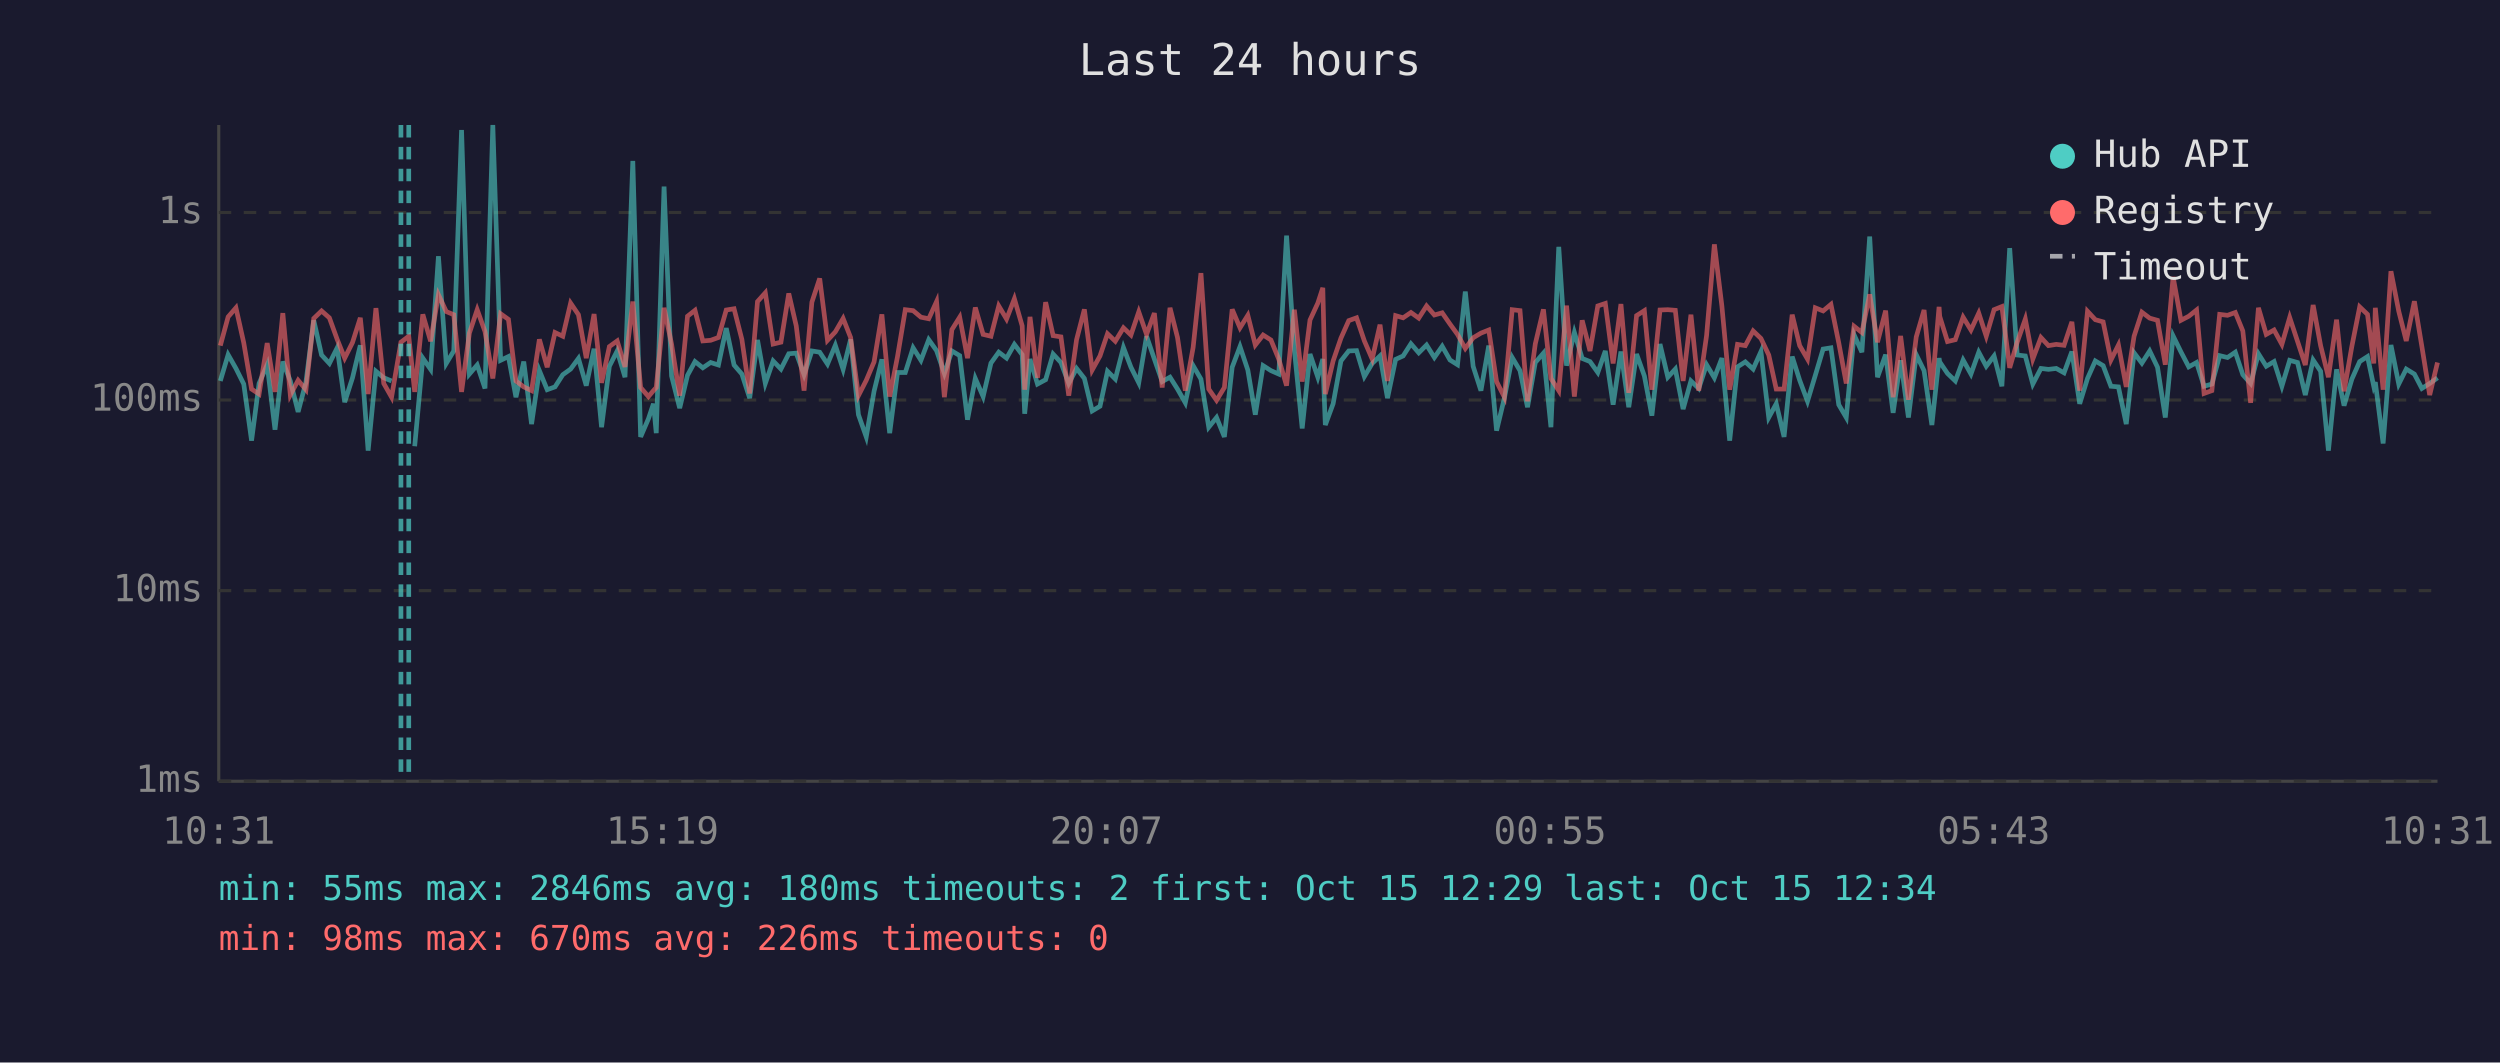
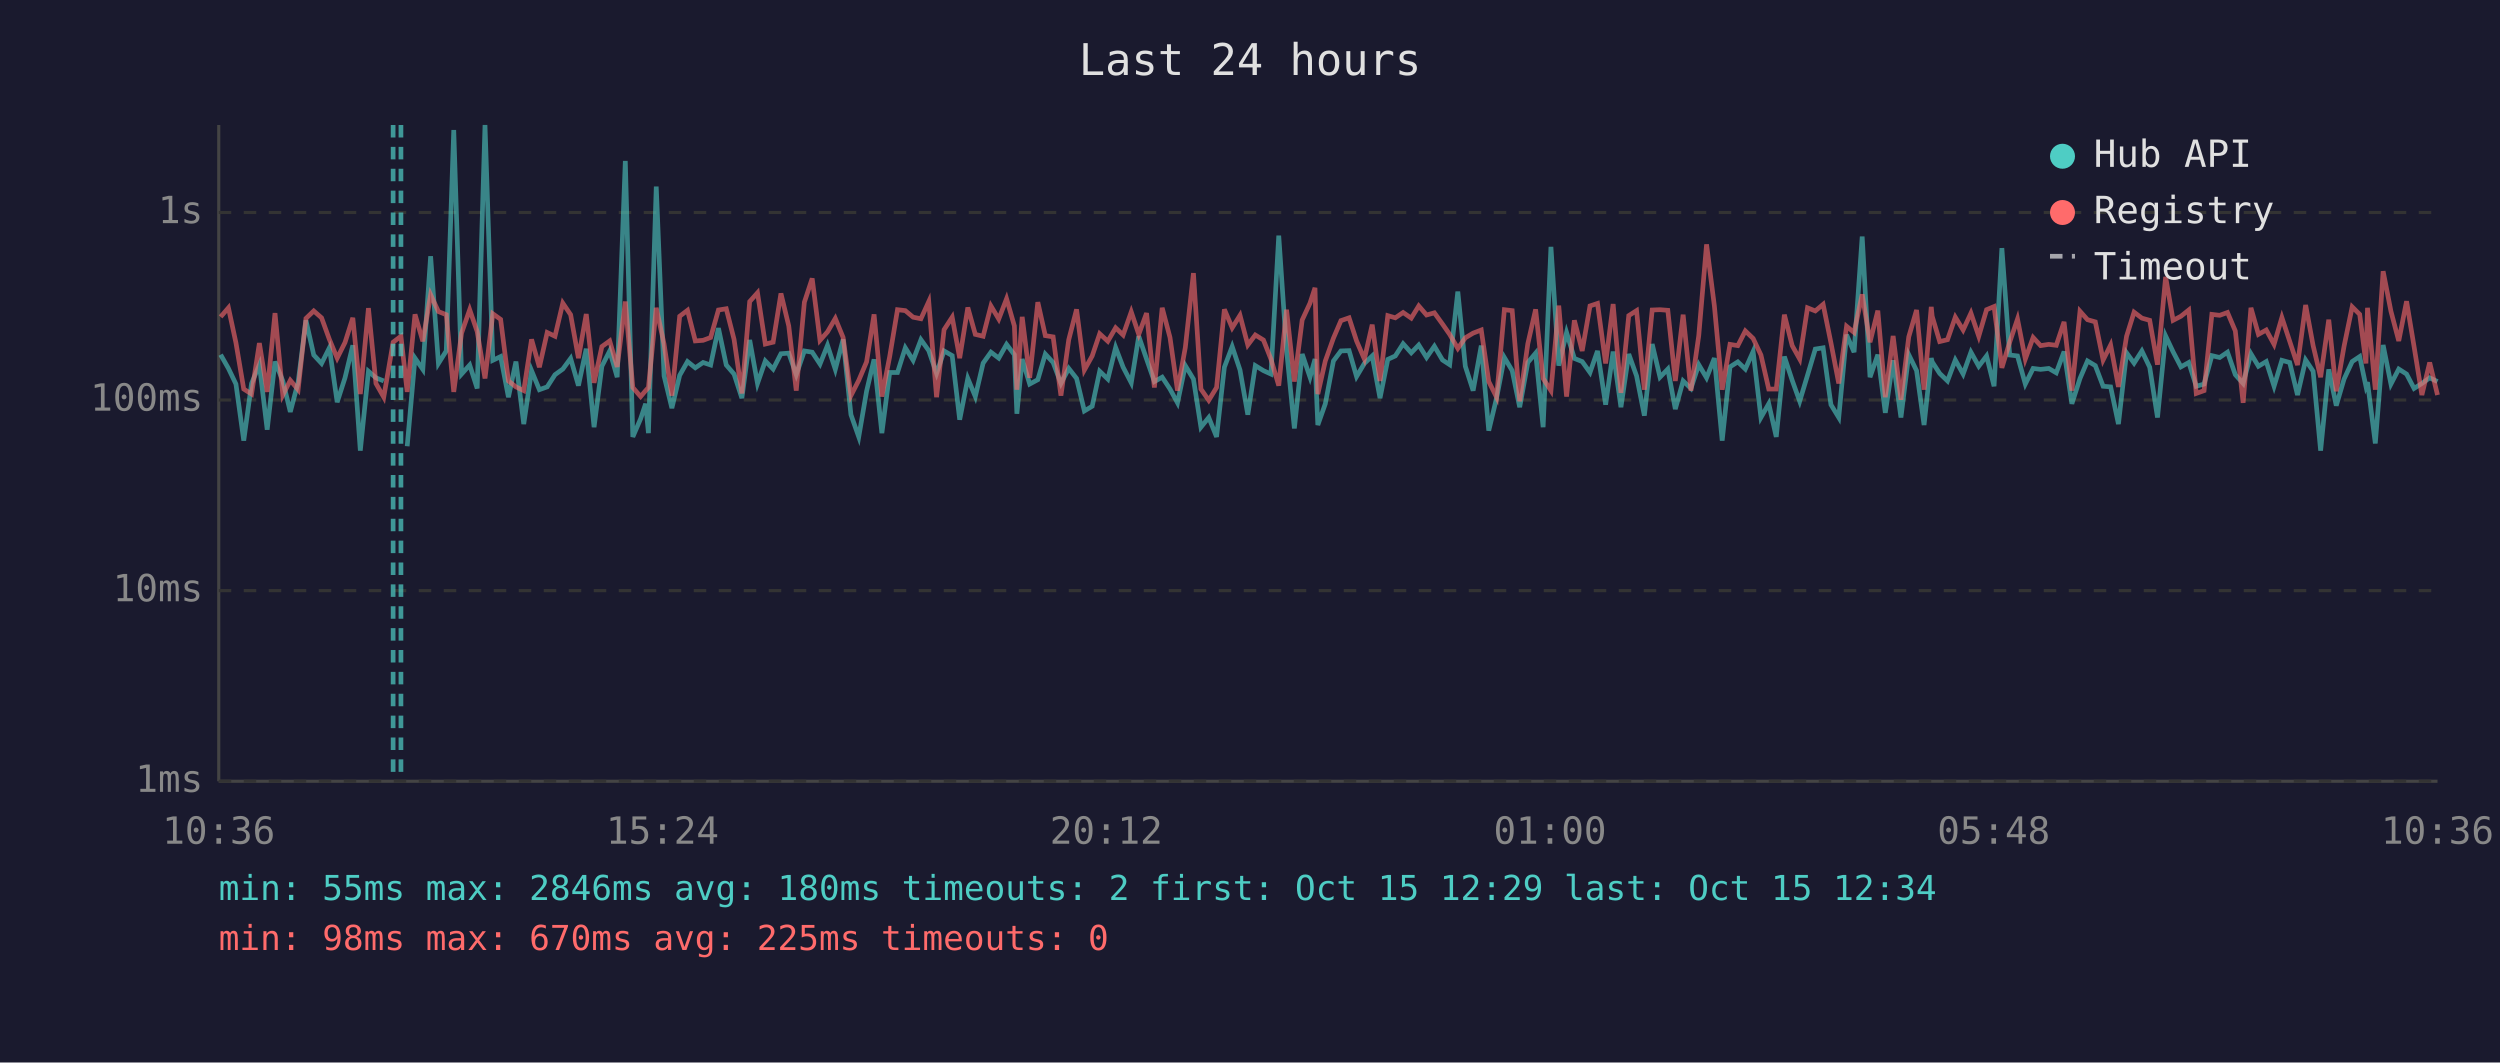
<svg xmlns="http://www.w3.org/2000/svg" viewBox="0 0 800 340" font-family="monospace" font-size="12">
  <rect width="800" height="340" fill="#1a1a2e" />
  <text x="400" y="24" fill="#e0e0e0" font-size="14" text-anchor="middle">Last 24 hours</text>
  <line x1="70" y1="40" x2="70" y2="250" stroke="#444" stroke-width="1" />
  <line x1="70" y1="250" x2="780" y2="250" stroke="#444" stroke-width="1" />
  <line x1="70" y1="250" x2="780" y2="250" stroke="#333" stroke-width="1" stroke-dasharray="4" />
  <text x="65" y="250" fill="#888" text-anchor="end" dominant-baseline="middle">1ms</text>
  <line x1="70" y1="189" x2="780" y2="189" stroke="#333" stroke-width="1" stroke-dasharray="4" />
  <text x="65" y="189" fill="#888" text-anchor="end" dominant-baseline="middle">10ms</text>
  <line x1="70" y1="128" x2="780" y2="128" stroke="#333" stroke-width="1" stroke-dasharray="4" />
  <text x="65" y="128" fill="#888" text-anchor="end" dominant-baseline="middle">100ms</text>
  <line x1="70" y1="68" x2="780" y2="68" stroke="#333" stroke-width="1" stroke-dasharray="4" />
  <text x="65" y="68" fill="#888" text-anchor="end" dominant-baseline="middle">1s</text>
-   <text x="70" y="270" fill="#888" text-anchor="middle">10:31</text>
-   <text x="212" y="270" fill="#888" text-anchor="middle">15:19</text>
-   <text x="354" y="270" fill="#888" text-anchor="middle">20:07</text>
-   <text x="496" y="270" fill="#888" text-anchor="middle">00:55</text>
-   <text x="638" y="270" fill="#888" text-anchor="middle">05:43</text>
-   <text x="780" y="270" fill="#888" text-anchor="middle">10:31</text>
-   <polyline points="70.5,121.9 73.0,113.5 75.5,117.9 78.0,122.9 80.5,141.0 82.9,122.7 85.5,116.7 88.0,137.5 90.5,115.7 92.9,121.9 95.4,131.8 97.9,122.3 100.4,102.5 102.9,113.6 105.4,116.3 107.9,111.3 110.3,128.7 112.8,120.9 115.3,110.5 117.8,144.2 120.3,118.8 122.8,120.9 125.3,121.9" fill="none" stroke="#4ecdc4" stroke-width="1.5" opacity="0.6" />
-   <polyline points="132.7,142.8 135.3,114.6 137.8,118.2 140.3,82.0 142.8,116.3 145.2,112.3 147.7,41.6 150.2,119.7 152.7,116.8 155.2,124.3 157.7,40.0 160.2,115.3 162.7,114.1 165.1,127.1 167.6,115.7 170.1,135.7 172.6,118.6 175.1,124.7 177.6,123.8 180.1,119.9 182.6,118.1 185.1,114.7 187.6,123.4 190.1,111.6 192.5,136.7 195.0,117.2 197.5,112.3 200.0,120.7 202.5,51.5 205.0,139.8 207.5,134.0 209.1,129.2 210.0,138.6 212.5,59.7 214.9,120.3 217.5,130.6 220.0,120.1 222.4,115.7 224.9,117.7 227.4,116.0 229.9,116.8 232.4,105.0 234.9,116.8 237.4,119.7 239.9,127.4 242.4,108.8 244.9,122.7 247.4,115.5 249.9,118.1 252.4,113.2 254.8,113.0 257.3,119.9 259.8,112.3 262.3,112.7 264.8,116.5 267.3,110.5 269.8,118.2 272.2,108.6 274.7,132.7 277.2,139.8 279.7,125.2 282.2,115.0 284.7,138.6 287.2,119.2 289.7,119.2 292.2,111.3 294.7,115.3 297.2,108.7 299.7,112.2 302.2,119.5 304.6,112.3 307.1,113.8 309.6,134.3 312.1,121.1 314.6,126.9 317.1,116.2 319.6,112.7 322.1,114.6 324.6,110.2 327.1,113.5 327.9,132.4 329.6,114.9 332.0,122.9 334.6,121.5 337.0,113.3 339.5,116.0 342.0,122.7 344.5,117.9 347.0,121.1 349.5,131.5 352.0,130.0 354.4,118.8 356.9,121.3 359.5,111.2 361.9,117.5 364.4,122.5 366.9,107.6 369.4,114.9 371.9,122.1 374.4,120.7 376.8,124.5 379.3,128.9 381.8,117.0 384.3,121.3 386.8,136.7 389.3,133.6 391.8,139.8 394.3,117.5 396.8,110.9 399.3,118.4 401.7,132.7 404.2,117.0 406.7,118.6 409.2,119.7 411.7,75.4 414.2,112.0 416.7,137.1 419.2,113.3 421.7,120.7 423.3,114.9 424.1,136.0 426.6,129.2 429.1,115.5 431.6,112.3 434.1,112.2 436.6,120.5 439.1,116.3 441.6,113.9 444.0,127.4 446.6,115.0 449.0,113.9 451.5,110.0 454.0,112.9 456.5,110.4 459.0,114.4 461.5,110.8 464.0,115.2 466.4,116.7 468.9,93.3 471.4,117.2 473.9,125.0 476.4,110.6 478.9,137.8 481.4,127.4 483.9,114.4 486.4,118.6 488.8,130.3 491.3,116.0 493.9,113.0 496.3,136.7 498.8,79.0 501.3,117.0 503.8,106.4 506.3,114.7 508.8,115.7 511.3,119.2 513.7,112.3 516.2,129.5 518.7,112.5 521.2,130.3 523.7,113.3 526.2,120.3 528.6,133.0 531.2,110.1 533.7,120.7 536.1,118.1 538.6,130.9 541.1,121.9 543.6,124.3 546.1,116.7 548.6,120.9 551.0,114.6 553.5,141.0 556.0,117.4 558.5,115.8 561.0,118.1 563.5,112.5 566.0,133.6 568.4,129.2 570.9,139.8 573.5,114.1 575.9,121.7 578.4,128.4 580.9,120.1 583.4,111.7 585.9,111.3 588.4,129.5 590.8,133.6 593.3,107.1 595.8,112.7 598.3,75.7 600.8,120.7 603.4,113.5 605.8,132.1 608.2,115.3 610.7,133.6 613.2,113.5 615.7,118.6 618.2,136.0 620.5,114.6 620.7,115.8 623.2,119.5 625.7,121.9 628.2,115.2 630.7,119.7 633.2,112.7 635.6,117.2 638.1,113.9 640.6,123.6 643.1,79.4 645.5,113.6 648.1,113.9 650.5,122.9 653.1,117.9 655.5,118.2 658.0,117.9 660.5,119.3 663.0,112.5 665.5,129.2 668.0,121.1 670.5,115.5 673.0,117.0 675.5,123.6 677.9,123.8 680.4,135.7 682.9,112.9 685.4,116.2 687.9,112.3 690.4,117.5 692.9,133.6 695.4,107.5 697.9,112.6 700.4,117.4 702.9,116.0 705.3,123.6 707.8,122.9 710.3,113.8 712.8,114.4 715.3,112.7 717.7,119.9 720.2,122.7 722.7,113.2 725.2,117.2 727.7,115.7 730.2,123.6 732.7,115.3 735.2,116.0 737.7,126.4 740.2,115.2 742.6,118.8 745.1,144.2 747.7,118.2 750.1,129.8 752.6,121.3 755.1,115.7 757.6,114.1 759.6,123.6 760.1,122.3 762.6,141.9 765.1,110.4 767.6,122.9 770.0,118.1 772.6,119.7 775.0,124.3 777.5,122.7 780.0,120.9" fill="none" stroke="#4ecdc4" stroke-width="1.5" opacity="0.6" />
-   <polyline points="70.5,110.6 73.0,101.4 75.5,98.5 78.0,109.7 80.5,124.5 82.9,126.1 85.5,109.8 88.0,125.4 90.5,100.2 92.9,126.4 95.4,121.7 97.9,124.7 100.4,101.9 102.9,99.5 105.4,101.7 107.9,108.6 110.3,114.6 112.8,109.6 115.3,101.7 117.8,126.1 120.3,98.6 122.8,122.7 125.3,127.1 128.3,109.5 130.8,107.6 132.7,125.4 135.3,100.6 137.8,109.2 140.3,94.3 142.8,99.7 145.2,100.7 147.7,125.4 150.2,106.6 152.7,99.1 155.2,106.1 157.7,121.1 160.2,100.4 162.7,102.2 165.1,121.9 167.6,123.8 170.1,125.0 172.6,108.6 175.1,117.5 177.6,106.4 180.1,107.6 182.6,97.0 185.1,100.7 187.6,114.6 190.1,100.5 192.5,122.5 195.0,110.9 197.5,109.1 200.0,117.4 202.5,96.5 205.0,124.0 207.5,126.9 209.1,125.0 210.0,124.0 212.5,98.5 214.9,110.1 217.5,126.6 220.0,101.2 222.4,99.3 224.9,109.1 227.4,108.9 229.9,108.0 232.4,99.2 234.9,98.8 237.4,108.6 239.9,125.9 242.4,96.5 244.9,93.7 247.4,110.1 249.9,109.5 252.4,93.9 254.8,104.3 257.3,125.0 259.8,96.7 262.3,89.1 264.8,108.9 267.3,106.2 269.8,101.9 272.2,108.0 274.7,126.6 277.2,121.7 279.7,115.8 282.2,100.6 284.7,126.9 287.2,114.1 289.7,99.1 292.2,99.4 294.7,101.5 297.2,102.0 299.7,96.5 302.2,127.1 304.6,105.5 307.1,101.5 309.6,114.6 312.1,98.4 314.6,107.0 317.1,107.6 319.6,97.9 322.1,102.1 324.6,95.6 327.1,104.3 327.9,124.7 329.6,101.4 332.0,120.9 334.6,96.7 337.0,107.4 339.5,107.8 342.0,126.6 344.5,108.7 347.0,99.0 349.5,118.4 352.0,113.9 354.4,106.8 356.9,109.2 359.5,104.9 361.9,107.2 364.4,99.8 366.9,107.0 369.4,100.2 371.9,124.0 374.4,98.5 376.8,108.0 379.3,125.0 381.8,111.2 384.3,87.4 386.8,124.5 389.3,128.1 391.8,124.0 394.3,99.0 396.8,104.9 399.3,100.9 401.7,110.4 404.2,107.2 406.7,108.8 409.2,114.9 411.7,123.4 414.2,99.1 416.7,122.1 419.2,102.4 421.7,97.0 423.3,92.1 424.1,126.1 426.6,115.5 429.1,108.2 431.6,102.6 434.1,101.7 436.6,109.1 439.1,114.9 441.6,103.9 444.0,121.9 446.6,101.0 449.0,101.7 451.5,100.0 454.0,101.8 456.5,97.9 459.0,100.8 461.5,100.1 464.0,103.7 466.4,107.0 468.9,111.5 471.4,108.1 473.9,106.6 476.4,105.6 478.9,122.1 481.4,127.1 483.9,99.1 486.4,99.4 488.8,128.4 491.3,110.0 493.9,99.0 496.3,121.1 498.8,125.0 501.3,97.8 503.8,126.9 506.3,102.5 508.8,112.3 511.3,97.9 513.7,97.1 516.2,116.3 518.7,97.3 521.2,125.7 523.7,101.0 526.2,99.4 528.6,124.7 531.2,99.2 533.7,99.1 536.1,99.3 538.6,121.9 541.1,100.7 543.6,125.0 546.1,107.4 548.6,78.2 551.0,97.9 553.5,124.7 556.0,110.2 558.5,110.6 561.0,105.9 563.5,108.3 566.0,113.6 568.4,124.5 570.9,124.5 573.5,100.7 575.9,110.6 578.4,114.9 580.9,98.5 583.4,99.5 585.9,97.4 588.4,109.7 590.8,122.7 593.3,104.4 595.8,106.4 598.3,94.2 600.8,109.5 603.4,99.4 605.8,127.1 608.2,107.5 610.7,127.9 613.2,107.8 615.7,99.2 618.2,124.7 620.5,98.2 620.7,101.2 623.2,109.3 625.7,108.7 628.2,101.5 630.7,105.6 633.2,100.2 635.6,107.6 638.1,99.1 640.6,98.1 643.1,117.7 645.5,109.5 648.1,102.1 650.5,114.9 653.1,108.0 655.5,110.6 658.0,110.2 660.5,110.5 663.0,103.0 665.5,125.0 668.0,99.6 670.5,102.3 673.0,103.0 675.5,115.2 677.9,110.4 680.4,123.8 682.9,107.6 685.4,99.9 687.9,101.8 690.4,102.5 692.9,116.7 695.4,88.6 697.9,102.5 700.4,101.2 702.9,99.2 705.3,125.9 707.8,125.0 710.3,100.6 712.8,100.9 715.3,100.0 717.7,105.9 720.2,128.9 722.7,98.5 725.2,107.0 727.7,105.6 730.2,110.2 732.7,101.6 735.2,109.2 737.7,116.8 740.2,97.6 742.6,110.6 745.1,120.7 747.7,102.3 750.1,125.2 752.6,110.8 755.1,98.2 757.6,100.6 759.6,116.3 760.1,98.5 762.6,124.7 765.1,86.8 767.6,99.6 770.0,109.1 772.6,96.4 775.0,110.9 777.5,126.4 780.0,116.0" fill="none" stroke="#ff6b6b" stroke-width="1.5" opacity="0.6" />
+   <text x="70" y="270" fill="#888" text-anchor="middle">10:36</text>
+   <text x="212" y="270" fill="#888" text-anchor="middle">15:24</text>
+   <text x="354" y="270" fill="#888" text-anchor="middle">20:12</text>
+   <text x="496" y="270" fill="#888" text-anchor="middle">01:00</text>
+   <text x="638" y="270" fill="#888" text-anchor="middle">05:48</text>
+   <text x="780" y="270" fill="#888" text-anchor="middle">10:36</text>
+   <polyline points="70.6,113.5 73.1,117.9 75.5,122.9 78.0,141.0 80.5,122.7 83.0,116.7 85.5,137.5 88.0,115.7 90.5,121.9 92.9,131.8 95.4,122.3 97.9,102.5 100.4,113.6 102.9,116.3 105.4,111.3 107.9,128.7 110.4,120.9 112.9,110.5 115.3,144.2 117.9,118.8 120.3,120.9 122.8,121.9" fill="none" stroke="#4ecdc4" stroke-width="1.5" opacity="0.6" />
+   <polyline points="130.3,142.8 132.8,114.6 135.3,118.2 137.8,82.0 140.3,116.3 142.8,112.3 145.2,41.6 147.7,119.7 150.3,116.8 152.7,124.3 155.2,40.0 157.7,115.3 160.2,114.1 162.7,127.1 165.1,115.7 167.6,135.7 170.1,118.6 172.6,124.7 175.1,123.8 177.6,119.9 180.1,118.1 182.6,114.7 185.1,123.4 187.6,111.6 190.1,136.7 192.6,117.2 195.1,112.3 197.5,120.7 200.1,51.5 202.5,139.8 205.0,134.0 206.6,129.2 207.5,138.6 210.0,59.7 212.5,120.3 215.0,130.6 217.5,120.1 220.0,115.7 222.5,117.7 225.0,116.0 227.4,116.8 229.9,105.0 232.4,116.8 234.9,119.7 237.4,127.4 239.9,108.8 242.4,122.7 244.9,115.5 247.4,118.1 249.9,113.2 252.4,113.0 254.8,119.9 257.4,112.3 259.9,112.7 262.4,116.5 264.8,110.5 267.3,118.2 269.8,108.6 272.3,132.7 274.8,139.8 277.3,125.2 279.7,115.0 282.2,138.6 284.7,119.2 287.2,119.2 289.7,111.3 292.2,115.3 294.7,108.7 297.2,112.2 299.7,119.5 302.1,112.3 304.7,113.8 307.1,134.3 309.7,121.1 312.1,126.9 314.6,116.2 317.1,112.7 319.6,114.6 322.1,110.2 324.6,113.5 325.4,132.4 327.1,114.9 329.5,122.9 332.1,121.5 334.5,113.3 337.0,116.0 339.5,122.7 342.0,117.9 344.5,121.1 347.0,131.5 349.5,130.0 351.9,118.8 354.5,121.3 357.0,111.2 359.4,117.5 362.0,122.5 364.4,107.6 366.9,114.9 369.4,122.1 371.9,120.7 374.4,124.5 376.8,128.9 379.3,117.0 381.9,121.3 384.3,136.7 386.8,133.6 389.3,139.8 391.8,117.5 394.3,110.9 396.8,118.4 399.3,132.7 401.7,117.0 404.3,118.6 406.7,119.7 409.2,75.4 411.7,112.0 414.2,137.1 416.7,113.3 419.2,120.7 420.8,114.9 421.7,136.0 424.1,129.2 426.7,115.5 429.1,112.3 431.7,112.2 434.1,120.5 436.6,116.3 439.1,113.9 441.6,127.4 444.1,115.0 446.5,113.9 449.0,110.0 451.6,112.9 454.0,110.4 456.5,114.4 459.0,110.8 461.6,115.2 463.9,116.7 466.5,93.3 468.9,117.2 471.4,125.0 474.0,110.6 476.4,137.8 478.9,127.4 481.4,114.4 483.9,118.6 486.3,130.3 488.9,116.0 491.4,113.0 493.8,136.7 496.3,79.0 498.8,117.0 501.3,106.4 503.8,114.7 506.3,115.7 508.8,119.2 511.2,112.3 513.8,129.5 516.2,112.5 518.7,130.3 521.2,113.3 523.7,120.3 526.2,133.0 528.7,110.1 531.2,120.7 533.7,118.1 536.1,130.9 538.6,121.9 541.1,124.3 543.6,116.7 546.1,120.9 548.6,114.6 551.1,141.0 553.6,117.4 556.1,115.8 558.5,118.1 561.0,112.5 563.5,133.6 566.0,129.2 568.4,139.8 571.0,114.1 573.5,121.7 575.9,128.4 578.4,120.1 580.9,111.7 583.4,111.3 585.9,129.5 588.4,133.6 590.9,107.1 593.3,112.7 595.9,75.7 598.4,120.7 600.9,113.5 603.3,132.1 605.8,115.3 608.3,133.6 610.8,113.5 613.3,118.6 615.7,136.0 618.0,114.6 618.3,115.8 620.7,119.5 623.2,121.9 625.7,115.2 628.2,119.7 630.7,112.7 633.2,117.2 635.7,113.9 638.1,123.6 640.6,79.4 643.1,113.6 645.6,113.9 648.1,122.9 650.6,117.9 653.0,118.2 655.6,117.9 658.0,119.3 660.5,112.5 663.0,129.2 665.6,121.1 668.0,115.5 670.5,117.0 673.0,123.6 675.4,123.8 677.9,135.7 680.5,112.9 682.9,116.2 685.4,112.3 687.9,117.5 690.4,133.6 693.0,107.5 695.4,112.6 697.9,117.4 700.4,116.0 702.8,123.6 705.3,122.9 707.8,113.8 710.3,114.4 712.8,112.7 715.3,119.9 717.8,122.7 720.3,113.2 722.7,117.2 725.2,115.7 727.7,123.6 730.2,115.3 732.7,116.0 735.2,126.4 737.8,115.2 740.2,118.8 742.6,144.2 745.2,118.2 747.6,129.8 750.1,121.3 752.7,115.7 755.1,114.1 757.1,123.6 757.6,122.3 760.1,141.9 762.6,110.4 765.1,122.9 767.6,118.1 770.1,119.7 772.5,124.3 775.0,122.7 777.5,120.9 780.0,122.1" fill="none" stroke="#4ecdc4" stroke-width="1.5" opacity="0.6" />
+   <polyline points="70.6,101.4 73.1,98.5 75.5,109.7 78.0,124.5 80.5,126.1 83.0,109.8 85.5,125.4 88.0,100.2 90.5,126.4 92.9,121.7 95.4,124.7 97.9,101.9 100.4,99.5 102.9,101.7 105.4,108.6 107.9,114.6 110.4,109.6 112.9,101.7 115.3,126.1 117.9,98.6 120.3,122.7 122.8,127.1 125.8,109.5 128.3,107.6 130.3,125.4 132.8,100.6 135.3,109.2 137.8,94.3 140.3,99.7 142.8,100.7 145.2,125.4 147.7,106.6 150.3,99.1 152.7,106.1 155.2,121.1 157.7,100.4 160.2,102.2 162.7,121.9 165.1,123.8 167.6,125.0 170.1,108.6 172.6,117.5 175.1,106.4 177.6,107.6 180.1,97.0 182.6,100.7 185.1,114.6 187.6,100.5 190.1,122.5 192.6,110.9 195.1,109.1 197.5,117.4 200.1,96.5 202.5,124.0 205.0,126.9 206.6,125.0 207.5,124.0 210.0,98.5 212.5,110.1 215.0,126.6 217.5,101.2 220.0,99.3 222.5,109.1 225.0,108.9 227.4,108.0 229.9,99.2 232.4,98.8 234.9,108.6 237.4,125.9 239.9,96.5 242.4,93.7 244.9,110.1 247.4,109.5 249.9,93.9 252.4,104.3 254.8,125.0 257.4,96.7 259.9,89.1 262.4,108.9 264.8,106.2 267.3,101.9 269.8,108.0 272.3,126.6 274.8,121.7 277.3,115.8 279.7,100.6 282.2,126.9 284.7,114.1 287.2,99.1 289.7,99.4 292.2,101.5 294.7,102.0 297.2,96.5 299.7,127.1 302.1,105.5 304.7,101.5 307.1,114.6 309.7,98.4 312.1,107.0 314.6,107.6 317.1,97.9 319.6,102.1 322.1,95.6 324.6,104.3 325.4,124.7 327.1,101.4 329.5,120.9 332.1,96.7 334.5,107.4 337.0,107.8 339.5,126.6 342.0,108.7 344.5,99.0 347.0,118.4 349.5,113.9 351.9,106.8 354.5,109.2 357.0,104.9 359.4,107.2 362.0,99.8 364.4,107.0 366.9,100.2 369.4,124.0 371.9,98.5 374.4,108.0 376.8,125.0 379.3,111.2 381.9,87.4 384.3,124.5 386.8,128.1 389.3,124.0 391.8,99.0 394.3,104.9 396.8,100.9 399.3,110.4 401.7,107.2 404.3,108.8 406.7,114.9 409.2,123.4 411.7,99.1 414.2,122.1 416.7,102.4 419.2,97.0 420.8,92.1 421.7,126.1 424.1,115.5 426.7,108.2 429.1,102.6 431.7,101.7 434.1,109.1 436.6,114.9 439.1,103.9 441.6,121.9 444.1,101.0 446.5,101.7 449.0,100.0 451.6,101.8 454.0,97.9 456.5,100.8 459.0,100.1 461.6,103.7 463.9,107.0 466.5,111.5 468.9,108.1 471.4,106.6 474.0,105.6 476.4,122.1 478.9,127.1 481.4,99.1 483.9,99.4 486.3,128.4 488.9,110.0 491.4,99.0 493.8,121.1 496.3,125.0 498.8,97.8 501.3,126.9 503.8,102.5 506.3,112.3 508.8,97.9 511.2,97.1 513.8,116.3 516.2,97.3 518.7,125.7 521.2,101.0 523.7,99.4 526.2,124.7 528.7,99.2 531.2,99.1 533.7,99.3 536.1,121.9 538.6,100.7 541.1,125.0 543.6,107.4 546.1,78.2 548.6,97.9 551.1,124.7 553.6,110.2 556.1,110.6 558.5,105.9 561.0,108.3 563.5,113.6 566.0,124.5 568.4,124.5 571.0,100.7 573.5,110.6 575.9,114.9 578.4,98.5 580.9,99.5 583.4,97.4 585.9,109.7 588.4,122.7 590.9,104.4 593.3,106.4 595.9,94.2 598.4,109.5 600.9,99.4 603.3,127.1 605.8,107.5 608.3,127.9 610.8,107.8 613.3,99.2 615.7,124.7 618.0,98.2 618.3,101.2 620.7,109.3 623.2,108.7 625.7,101.5 628.2,105.6 630.7,100.2 633.2,107.6 635.7,99.1 638.1,98.1 640.6,117.7 643.1,109.5 645.6,102.1 648.1,114.9 650.6,108.0 653.0,110.6 655.6,110.2 658.0,110.5 660.5,103.0 663.0,125.0 665.6,99.6 668.0,102.3 670.5,103.0 673.0,115.2 675.4,110.4 677.9,123.8 680.5,107.6 682.9,99.9 685.4,101.8 687.9,102.5 690.4,116.7 693.0,88.6 695.4,102.5 697.9,101.2 700.4,99.2 702.8,125.9 705.3,125.0 707.8,100.6 710.3,100.9 712.8,100.0 715.3,105.9 717.8,128.9 720.3,98.5 722.7,107.0 725.2,105.6 727.7,110.2 730.2,101.6 732.7,109.2 735.2,116.8 737.8,97.6 740.2,110.6 742.6,120.7 745.2,102.3 747.6,125.2 750.1,110.8 752.7,98.2 755.1,100.6 757.1,116.3 757.6,98.5 760.1,124.7 762.6,86.8 765.1,99.6 767.6,109.1 770.1,96.4 772.5,110.9 775.0,126.4 777.5,116.0 780.0,126.4" fill="none" stroke="#ff6b6b" stroke-width="1.5" opacity="0.6" />
+   <line x1="125.8" y1="40" x2="125.8" y2="250" stroke="#4ecdc4" stroke-width="1.5" stroke-dasharray="4,3" opacity="0.7" />
  <line x1="128.3" y1="40" x2="128.3" y2="250" stroke="#4ecdc4" stroke-width="1.5" stroke-dasharray="4,3" opacity="0.7" />
-   <line x1="130.8" y1="40" x2="130.8" y2="250" stroke="#4ecdc4" stroke-width="1.5" stroke-dasharray="4,3" opacity="0.7" />
  <circle cx="660" cy="50" r="4" fill="#4ecdc4" />
  <text x="670" y="50" fill="#e0e0e0" dominant-baseline="middle">Hub API</text>
  <circle cx="660" cy="68" r="4" fill="#ff6b6b" />
  <text x="670" y="68" fill="#e0e0e0" dominant-baseline="middle">Registry</text>
  <line x1="656" y1="82" x2="664" y2="82" stroke="#e0e0e0" stroke-width="1.5" stroke-dasharray="4,3" opacity="0.7" />
  <text x="670" y="86" fill="#e0e0e0" dominant-baseline="middle">Timeout</text>
  <text x="70" y="288" fill="#4ecdc4" font-size="11">min: 55ms  max: 2846ms  avg: 180ms  timeouts: 2  first: Oct 15 12:29  last: Oct 15 12:34</text>
-   <text x="70" y="304" fill="#ff6b6b" font-size="11">min: 98ms  max: 670ms  avg: 226ms  timeouts: 0</text>
+   <text x="70" y="304" fill="#ff6b6b" font-size="11">min: 98ms  max: 670ms  avg: 225ms  timeouts: 0</text>
</svg>
